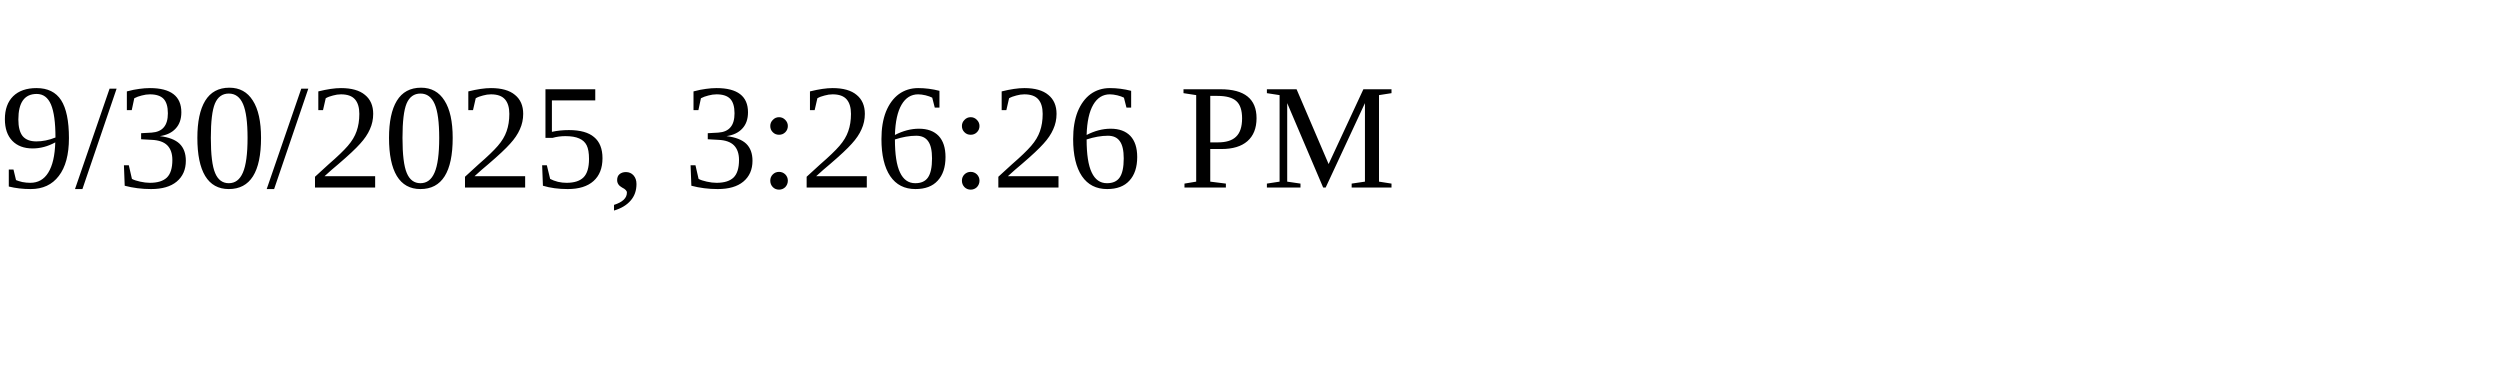
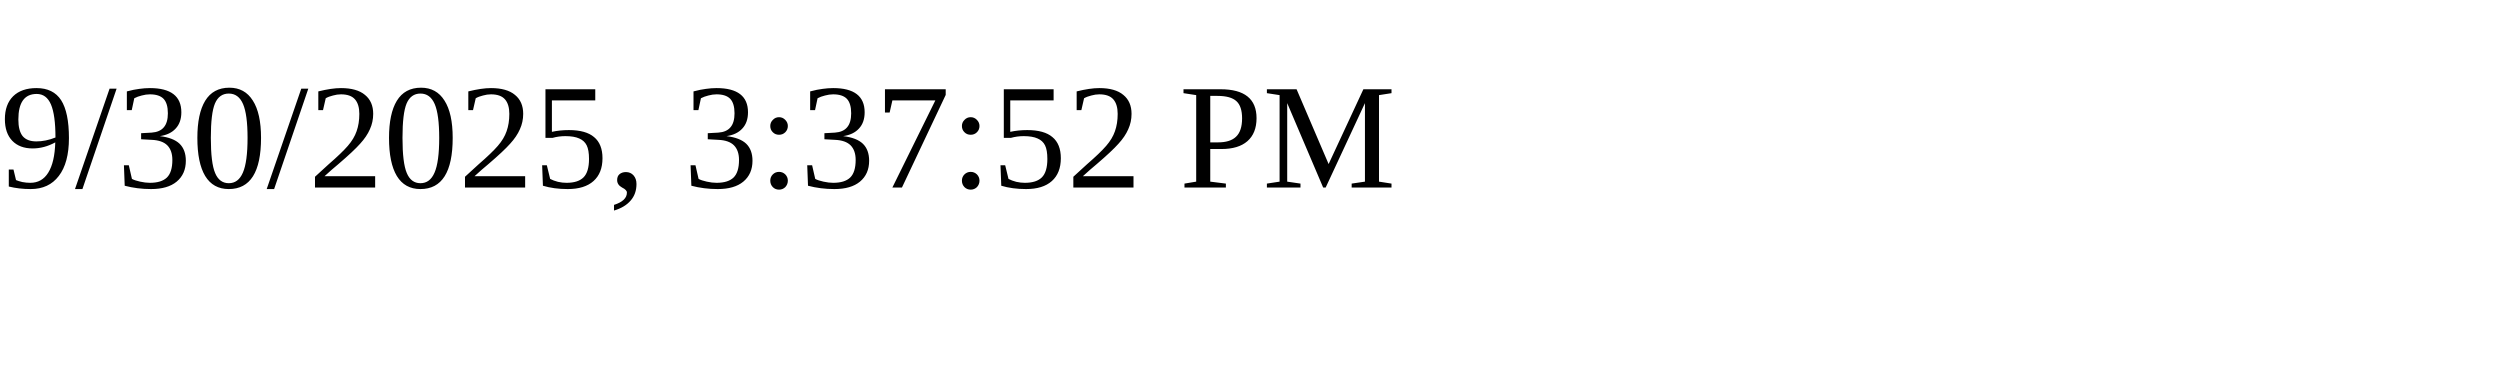
<svg xmlns="http://www.w3.org/2000/svg" height="30" width="200">
-   <text x="0" y="15">9/30/2025, 3:26:26 PM</text>
+   <text x="0" y="15">9/30/2025, 3:37:52 PM</text>
</svg>
